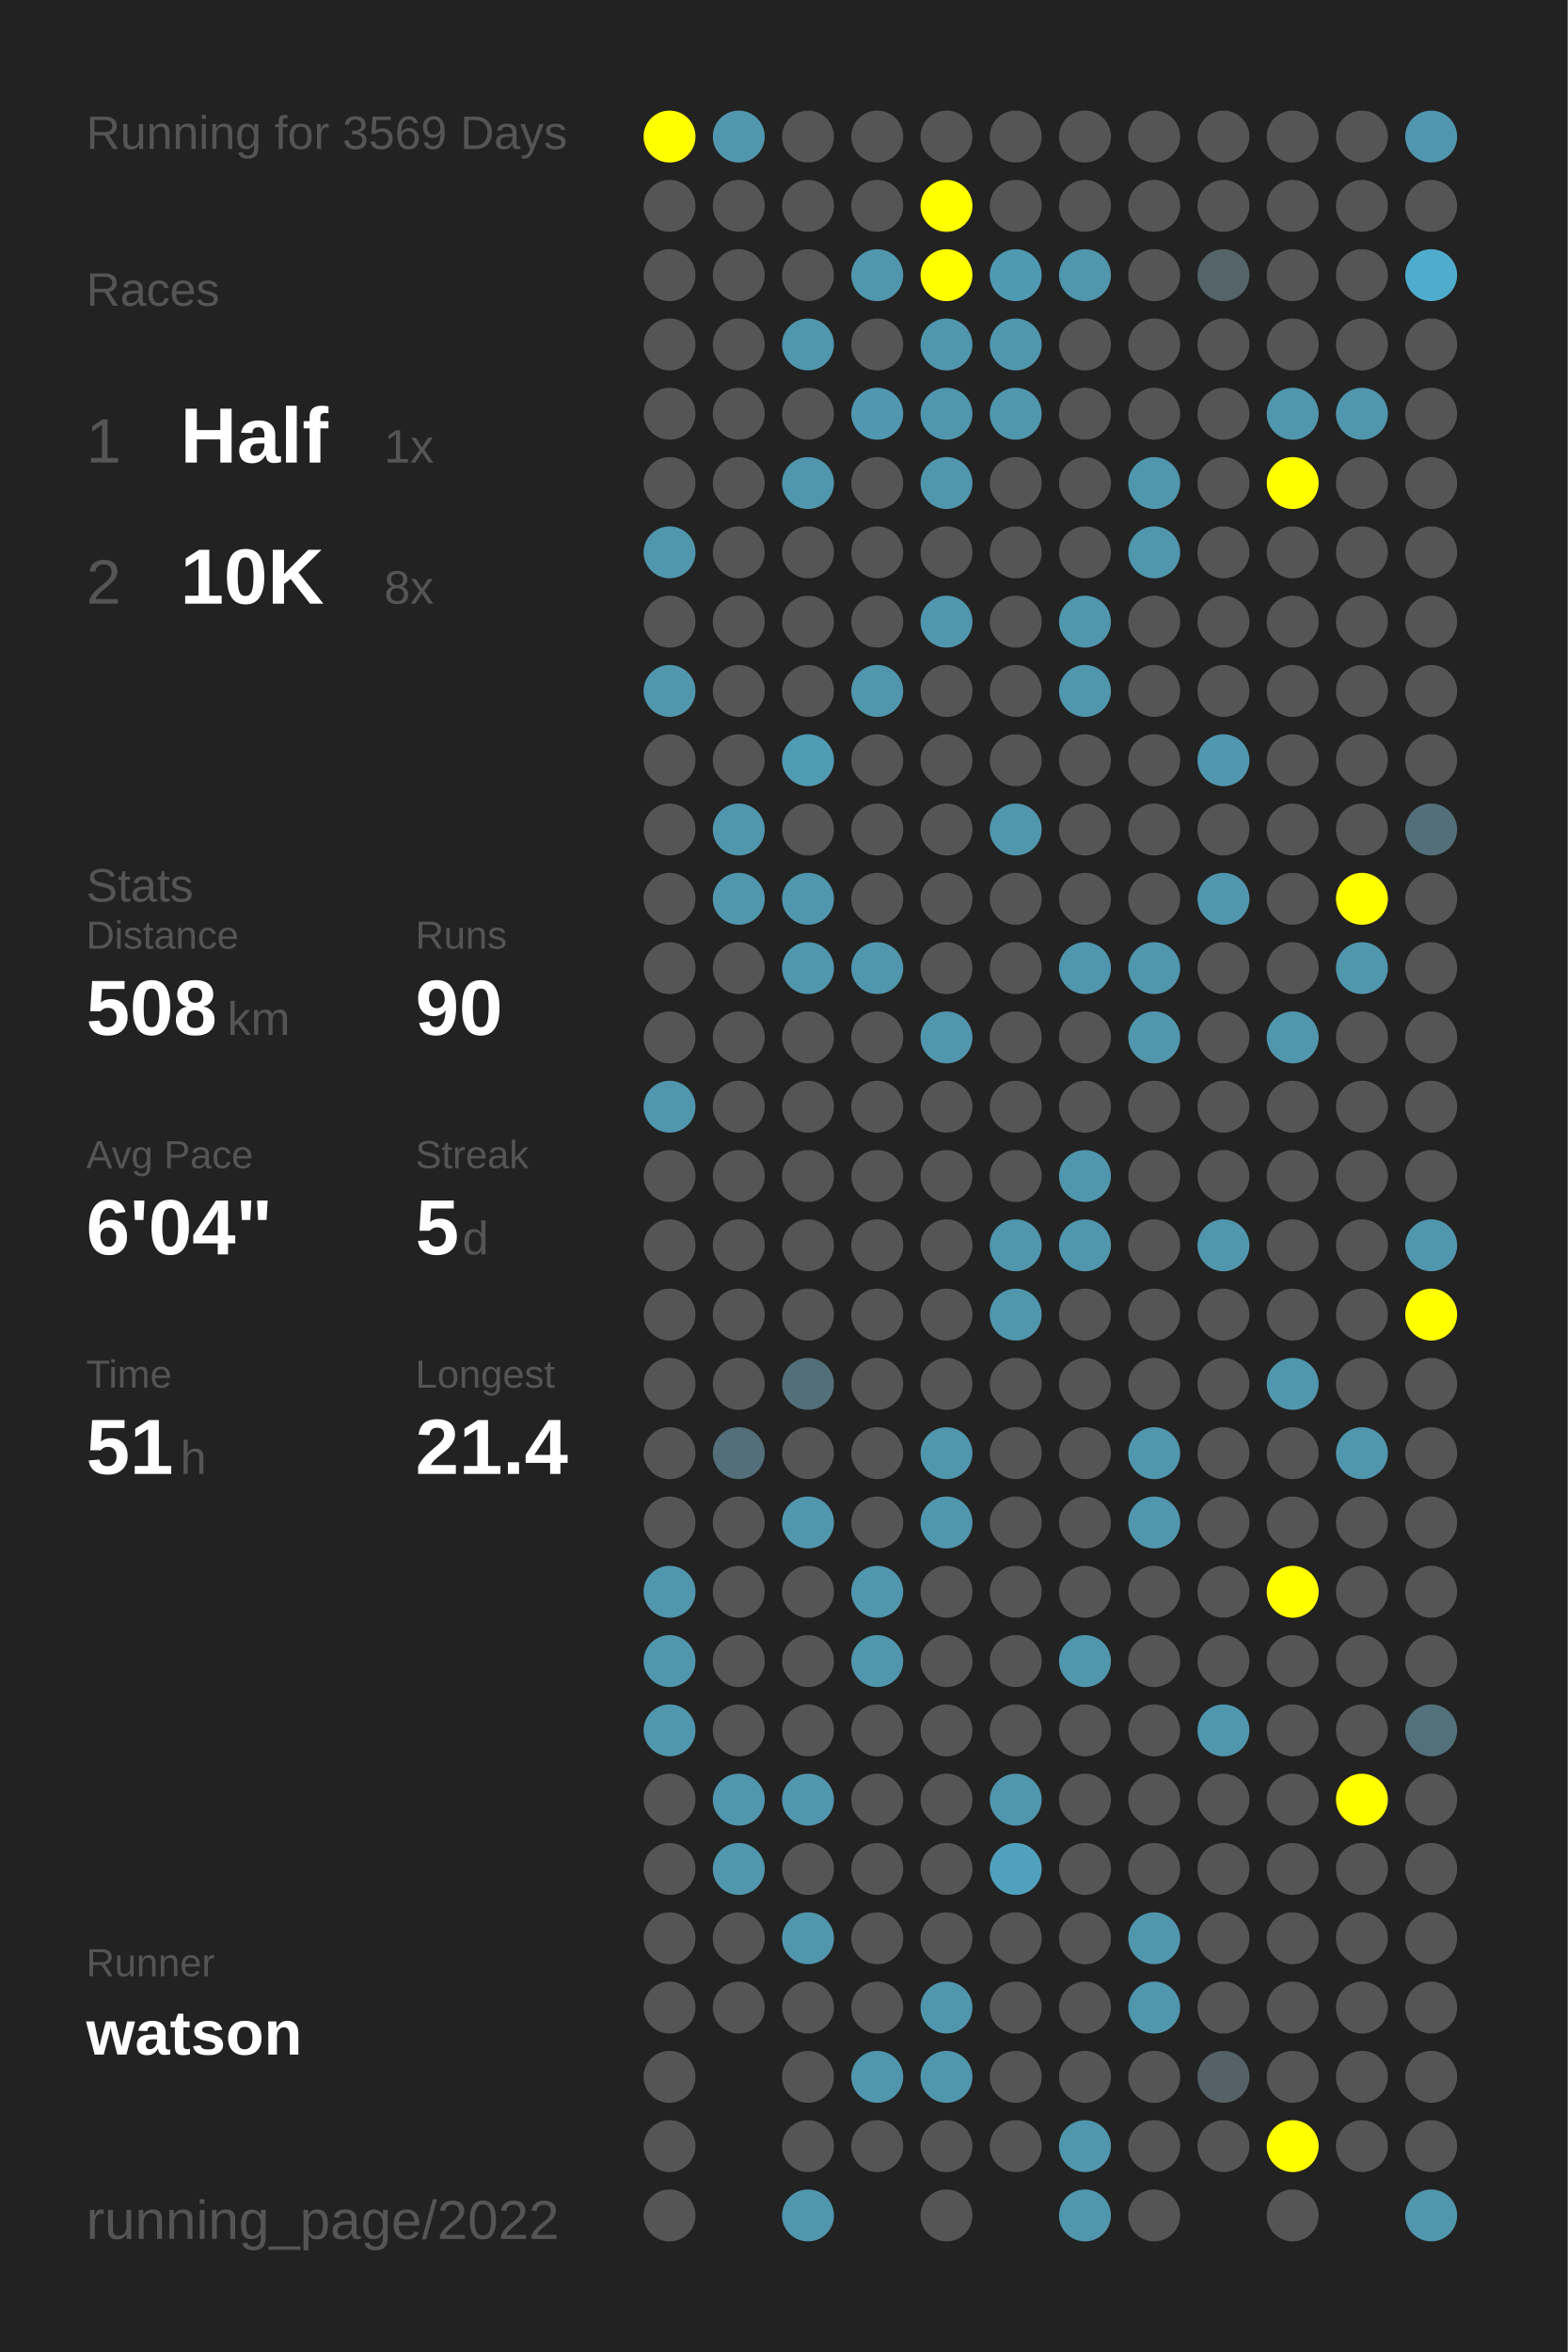
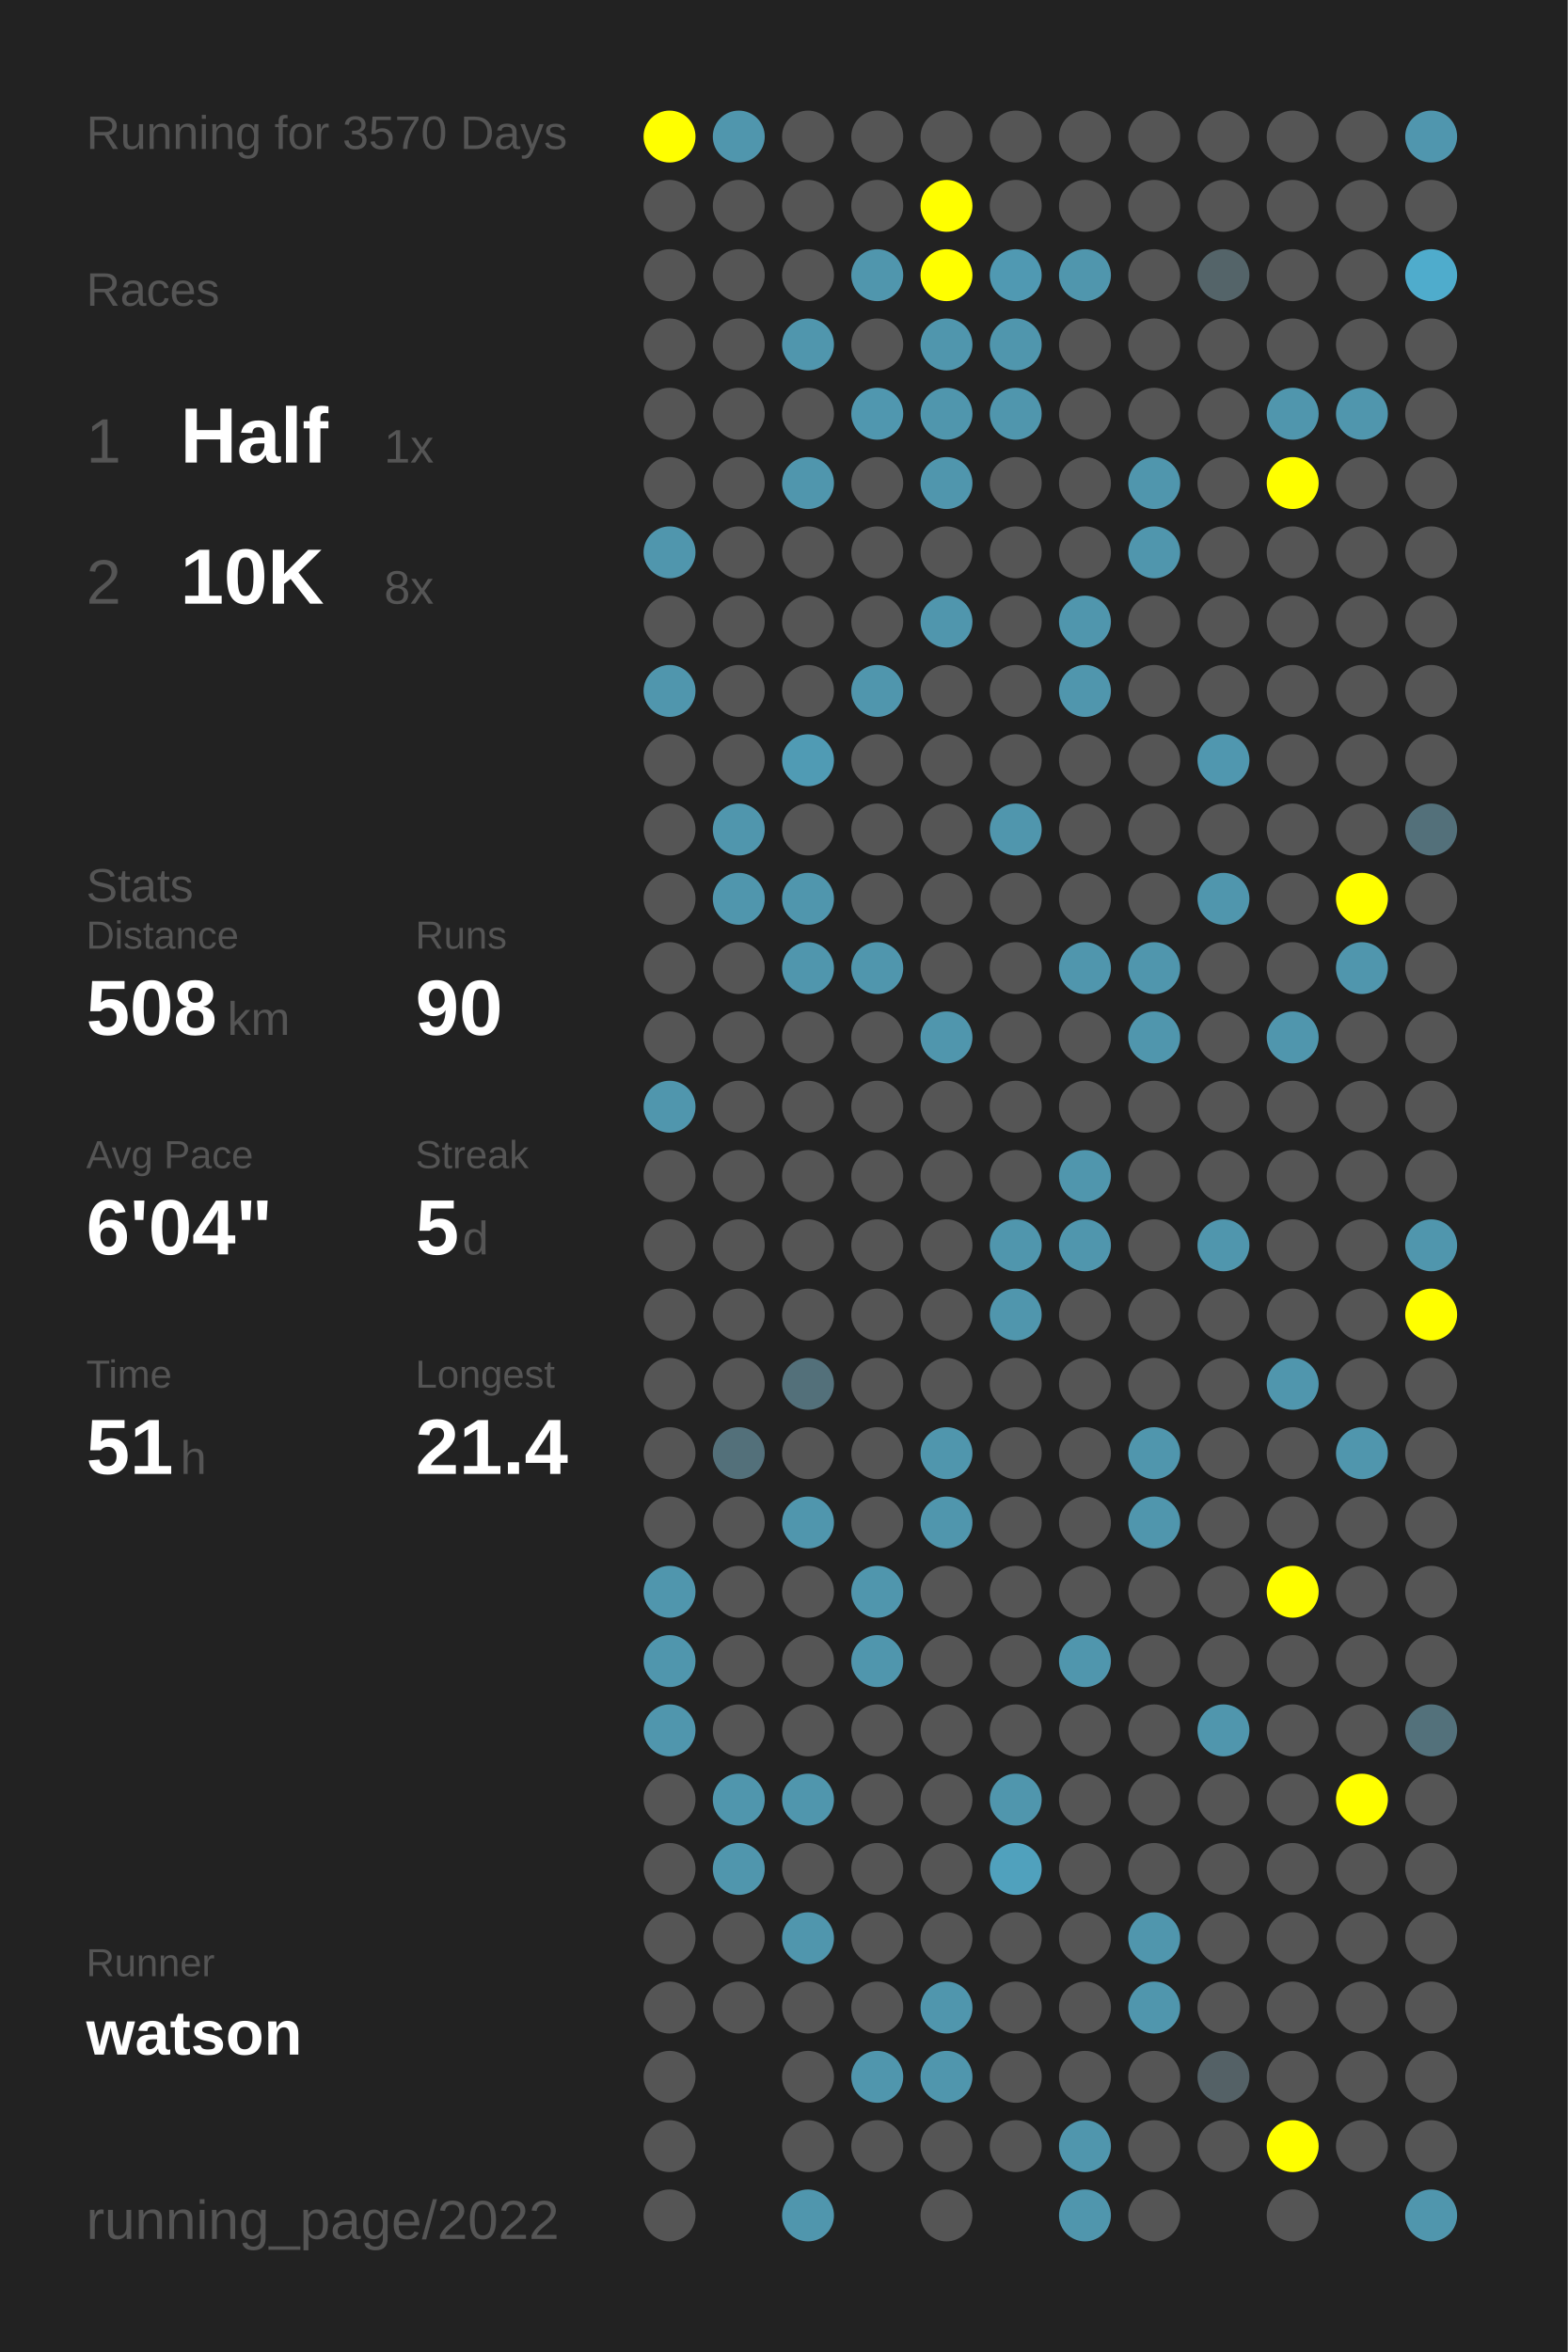
<svg xmlns="http://www.w3.org/2000/svg" baseProfile="full" height="300mm" version="1.1" viewBox="0,0,200,300" width="200mm">
  <defs />
  <rect fill="#222222" height="300" width="200" x="0" y="0" />
-   <text fill="#555555" style="font-size:6px; font-family:Arial;" x="11" y="19">Running for 3569 Days</text>
+   <text fill="#555555" style="font-size:6px; font-family:Arial;" x="11" y="19">Running for 3570 Days</text>
  <text fill="#555555" style="font-size:6px; font-family:Arial;" x="11" y="39">Races</text>
  <text fill="#555555" style="font-size:8px; font-family:Arial;" x="11" y="59">1</text>
  <text fill="#FFFFFF" style="font-size:10px; font-family:Arial; font-weight:bold;" x="23" y="59">Half</text>
  <text fill="#555555" style="font-size:6px; font-family:Arial;" x="49" y="59">1x</text>
  <text fill="#555555" style="font-size:8px; font-family:Arial;" x="11" y="77">2</text>
  <text fill="#FFFFFF" style="font-size:10px; font-family:Arial; font-weight:bold;" x="23" y="77">10K</text>
  <text fill="#555555" style="font-size:6px; font-family:Arial;" x="49" y="77">8x</text>
  <text fill="#555555" style="font-size:6px; font-family:Arial;" x="11" y="115">Stats</text>
  <text fill="#555555" style="font-size:5px; font-family:Arial;" x="11" y="121">Distance</text>
  <text fill="#FFFFFF" style="font-size:10px; font-family:Arial; font-weight:bold;" x="11" y="132">508</text>
  <text fill="#555555" style="font-size:6px; font-family:Arial;" x="29" y="132">km</text>
  <text fill="#555555" style="font-size:5px; font-family:Arial;" x="53" y="121">Runs</text>
  <text fill="#FFFFFF" style="font-size:10px; font-family:Arial; font-weight:bold;" x="53" y="132">90</text>
  <text fill="#555555" style="font-size:5px; font-family:Arial;" x="11" y="149">Avg Pace</text>
  <text fill="#FFFFFF" style="font-size:10px; font-family:Arial; font-weight:bold;" x="11" y="160">6'04"</text>
  <text fill="#555555" style="font-size:5px; font-family:Arial;" x="53" y="149">Streak</text>
  <text fill="#FFFFFF" style="font-size:10px; font-family:Arial; font-weight:bold;" x="53" y="160">5</text>
  <text fill="#555555" style="font-size:6px; font-family:Arial;" x="59" y="160">d</text>
  <text fill="#555555" style="font-size:5px; font-family:Arial;" x="11" y="177">Time</text>
  <text fill="#FFFFFF" style="font-size:10px; font-family:Arial; font-weight:bold;" x="11" y="188">51</text>
  <text fill="#555555" style="font-size:6px; font-family:Arial;" x="23" y="188">h</text>
  <text fill="#555555" style="font-size:5px; font-family:Arial;" x="53" y="177">Longest</text>
  <text fill="#FFFFFF" style="font-size:10px; font-family:Arial; font-weight:bold;" x="53" y="188">21.4</text>
  <text fill="#555555" style="font-size:5px; font-family:Arial;" x="11" y="252.065">Runner</text>
  <text fill="#FFFFFF" style="font-size:8px; font-family:Arial; font-weight:bold;" x="11" y="262.065">watson</text>
  <text fill="#555555" style="font-size:7px; font-family:Arial;" x="11" y="285.581">running_page/2022</text>
  <circle cx="85.417" cy="17.419" fill="#FFFF00" r="3.312" />
  <circle cx="85.417" cy="26.258" fill="#555555" r="3.312" />
  <circle cx="85.417" cy="35.097" fill="#555555" r="3.312" />
  <circle cx="85.417" cy="43.935" fill="#555555" r="3.312" />
  <circle cx="85.417" cy="52.774" fill="#555555" r="3.312" />
  <circle cx="85.417" cy="61.613" fill="#555555" r="3.312" />
  <circle cx="85.417" cy="70.452" fill="#5096ad" r="3.312" />
  <circle cx="85.417" cy="79.29" fill="#555555" r="3.312" />
  <circle cx="85.417" cy="88.129" fill="#5096ad" r="3.312" />
  <circle cx="85.417" cy="96.968" fill="#555555" r="3.312" />
  <circle cx="85.417" cy="105.806" fill="#555555" r="3.312" />
  <circle cx="85.417" cy="114.645" fill="#555555" r="3.312" />
  <circle cx="85.417" cy="123.484" fill="#555555" r="3.312" />
  <circle cx="85.417" cy="132.323" fill="#555555" r="3.312" />
  <circle cx="85.417" cy="141.161" fill="#5096ad" r="3.312" />
  <circle cx="85.417" cy="150" fill="#555555" r="3.312" />
  <circle cx="85.417" cy="158.839" fill="#555555" r="3.312" />
  <circle cx="85.417" cy="167.677" fill="#555555" r="3.312" />
  <circle cx="85.417" cy="176.516" fill="#555555" r="3.312" />
  <circle cx="85.417" cy="185.355" fill="#555555" r="3.312" />
  <circle cx="85.417" cy="194.194" fill="#555555" r="3.312" />
  <circle cx="85.417" cy="203.032" fill="#5096ad" r="3.312" />
  <circle cx="85.417" cy="211.871" fill="#5096ad" r="3.312" />
  <circle cx="85.417" cy="220.71" fill="#5096ad" r="3.312" />
  <circle cx="85.417" cy="229.548" fill="#555555" r="3.312" />
  <circle cx="85.417" cy="238.387" fill="#555555" r="3.312" />
  <circle cx="85.417" cy="247.226" fill="#555555" r="3.312" />
  <circle cx="85.417" cy="256.065" fill="#555555" r="3.312" />
  <circle cx="85.417" cy="264.903" fill="#555555" r="3.312" />
  <circle cx="85.417" cy="273.742" fill="#555555" r="3.312" />
  <circle cx="85.417" cy="282.581" fill="#555555" r="3.312" />
  <circle cx="94.25" cy="17.419" fill="#5096ad" r="3.312" />
  <circle cx="94.25" cy="26.258" fill="#555555" r="3.312" />
  <circle cx="94.25" cy="35.097" fill="#555555" r="3.312" />
  <circle cx="94.25" cy="43.935" fill="#555555" r="3.312" />
  <circle cx="94.25" cy="52.774" fill="#555555" r="3.312" />
  <circle cx="94.25" cy="61.613" fill="#555555" r="3.312" />
  <circle cx="94.25" cy="70.452" fill="#555555" r="3.312" />
  <circle cx="94.25" cy="79.29" fill="#555555" r="3.312" />
  <circle cx="94.25" cy="88.129" fill="#555555" r="3.312" />
  <circle cx="94.25" cy="96.968" fill="#555555" r="3.312" />
  <circle cx="94.25" cy="105.806" fill="#5096ad" r="3.312" />
  <circle cx="94.25" cy="114.645" fill="#5096ad" r="3.312" />
  <circle cx="94.25" cy="123.484" fill="#555555" r="3.312" />
  <circle cx="94.25" cy="132.323" fill="#555555" r="3.312" />
  <circle cx="94.25" cy="141.161" fill="#555555" r="3.312" />
  <circle cx="94.25" cy="150" fill="#555555" r="3.312" />
  <circle cx="94.25" cy="158.839" fill="#555555" r="3.312" />
  <circle cx="94.25" cy="167.677" fill="#555555" r="3.312" />
  <circle cx="94.25" cy="176.516" fill="#555555" r="3.312" />
  <circle cx="94.25" cy="185.355" fill="#53707a" r="3.312" />
  <circle cx="94.25" cy="194.194" fill="#555555" r="3.312" />
  <circle cx="94.25" cy="203.032" fill="#555555" r="3.312" />
  <circle cx="94.25" cy="211.871" fill="#555555" r="3.312" />
  <circle cx="94.25" cy="220.71" fill="#555555" r="3.312" />
  <circle cx="94.25" cy="229.548" fill="#5096ad" r="3.312" />
  <circle cx="94.25" cy="238.387" fill="#5096ad" r="3.312" />
  <circle cx="94.25" cy="247.226" fill="#555555" r="3.312" />
  <circle cx="94.25" cy="256.065" fill="#555555" r="3.312" />
  <circle cx="103.083" cy="17.419" fill="#555555" r="3.312" />
  <circle cx="103.083" cy="26.258" fill="#555555" r="3.312" />
  <circle cx="103.083" cy="35.097" fill="#555555" r="3.312" />
  <circle cx="103.083" cy="43.935" fill="#5096ad" r="3.312" />
  <circle cx="103.083" cy="52.774" fill="#555555" r="3.312" />
  <circle cx="103.083" cy="61.613" fill="#5096ad" r="3.312" />
  <circle cx="103.083" cy="70.452" fill="#555555" r="3.312" />
  <circle cx="103.083" cy="79.29" fill="#555555" r="3.312" />
  <circle cx="103.083" cy="88.129" fill="#555555" r="3.312" />
  <circle cx="103.083" cy="96.968" fill="#509bb4" r="3.312" />
  <circle cx="103.083" cy="105.806" fill="#555555" r="3.312" />
  <circle cx="103.083" cy="114.645" fill="#5096ad" r="3.312" />
  <circle cx="103.083" cy="123.484" fill="#5096ad" r="3.312" />
  <circle cx="103.083" cy="132.323" fill="#555555" r="3.312" />
  <circle cx="103.083" cy="141.161" fill="#555555" r="3.312" />
  <circle cx="103.083" cy="150" fill="#555555" r="3.312" />
  <circle cx="103.083" cy="158.839" fill="#555555" r="3.312" />
  <circle cx="103.083" cy="167.677" fill="#555555" r="3.312" />
  <circle cx="103.083" cy="176.516" fill="#53707a" r="3.312" />
  <circle cx="103.083" cy="185.355" fill="#555555" r="3.312" />
  <circle cx="103.083" cy="194.194" fill="#5096ad" r="3.312" />
  <circle cx="103.083" cy="203.032" fill="#555555" r="3.312" />
  <circle cx="103.083" cy="211.871" fill="#555555" r="3.312" />
  <circle cx="103.083" cy="220.71" fill="#555555" r="3.312" />
  <circle cx="103.083" cy="229.548" fill="#5096ad" r="3.312" />
  <circle cx="103.083" cy="238.387" fill="#555555" r="3.312" />
  <circle cx="103.083" cy="247.226" fill="#5096ad" r="3.312" />
  <circle cx="103.083" cy="256.065" fill="#555555" r="3.312" />
  <circle cx="103.083" cy="264.903" fill="#555555" r="3.312" />
  <circle cx="103.083" cy="273.742" fill="#555555" r="3.312" />
  <circle cx="103.083" cy="282.581" fill="#5096ad" r="3.312" />
  <circle cx="111.917" cy="17.419" fill="#555555" r="3.312" />
  <circle cx="111.917" cy="26.258" fill="#555555" r="3.312" />
  <circle cx="111.917" cy="35.097" fill="#5096ad" r="3.312" />
  <circle cx="111.917" cy="43.935" fill="#555555" r="3.312" />
  <circle cx="111.917" cy="52.774" fill="#5097af" r="3.312" />
  <circle cx="111.917" cy="61.613" fill="#555555" r="3.312" />
  <circle cx="111.917" cy="70.452" fill="#555555" r="3.312" />
  <circle cx="111.917" cy="79.29" fill="#555555" r="3.312" />
  <circle cx="111.917" cy="88.129" fill="#5096ad" r="3.312" />
  <circle cx="111.917" cy="96.968" fill="#555555" r="3.312" />
  <circle cx="111.917" cy="105.806" fill="#555555" r="3.312" />
  <circle cx="111.917" cy="114.645" fill="#555555" r="3.312" />
  <circle cx="111.917" cy="123.484" fill="#5096ad" r="3.312" />
  <circle cx="111.917" cy="132.323" fill="#555555" r="3.312" />
  <circle cx="111.917" cy="141.161" fill="#555555" r="3.312" />
  <circle cx="111.917" cy="150" fill="#555555" r="3.312" />
  <circle cx="111.917" cy="158.839" fill="#555555" r="3.312" />
  <circle cx="111.917" cy="167.677" fill="#555555" r="3.312" />
  <circle cx="111.917" cy="176.516" fill="#555555" r="3.312" />
  <circle cx="111.917" cy="185.355" fill="#555555" r="3.312" />
  <circle cx="111.917" cy="194.194" fill="#555555" r="3.312" />
  <circle cx="111.917" cy="203.032" fill="#5096ad" r="3.312" />
  <circle cx="111.917" cy="211.871" fill="#5096ad" r="3.312" />
  <circle cx="111.917" cy="220.71" fill="#555555" r="3.312" />
  <circle cx="111.917" cy="229.548" fill="#555555" r="3.312" />
  <circle cx="111.917" cy="238.387" fill="#555555" r="3.312" />
  <circle cx="111.917" cy="247.226" fill="#555555" r="3.312" />
  <circle cx="111.917" cy="256.065" fill="#555555" r="3.312" />
  <circle cx="111.917" cy="264.903" fill="#5096ad" r="3.312" />
  <circle cx="111.917" cy="273.742" fill="#555555" r="3.312" />
  <circle cx="120.75" cy="17.419" fill="#555555" r="3.312" />
  <circle cx="120.75" cy="26.258" fill="#FFFF00" r="3.312" />
  <circle cx="120.75" cy="35.097" fill="#FFFF00" r="3.312" />
  <circle cx="120.75" cy="43.935" fill="#5096ad" r="3.312" />
  <circle cx="120.75" cy="52.774" fill="#5096ad" r="3.312" />
  <circle cx="120.75" cy="61.613" fill="#5096ad" r="3.312" />
  <circle cx="120.75" cy="70.452" fill="#555555" r="3.312" />
  <circle cx="120.75" cy="79.29" fill="#5096ad" r="3.312" />
  <circle cx="120.75" cy="88.129" fill="#555555" r="3.312" />
  <circle cx="120.75" cy="96.968" fill="#555555" r="3.312" />
  <circle cx="120.75" cy="105.806" fill="#555555" r="3.312" />
  <circle cx="120.75" cy="114.645" fill="#555555" r="3.312" />
  <circle cx="120.75" cy="123.484" fill="#555555" r="3.312" />
  <circle cx="120.75" cy="132.323" fill="#5096ad" r="3.312" />
  <circle cx="120.75" cy="141.161" fill="#555555" r="3.312" />
  <circle cx="120.75" cy="150" fill="#555555" r="3.312" />
  <circle cx="120.75" cy="158.839" fill="#555555" r="3.312" />
  <circle cx="120.75" cy="167.677" fill="#555555" r="3.312" />
  <circle cx="120.75" cy="176.516" fill="#555555" r="3.312" />
  <circle cx="120.75" cy="185.355" fill="#5096ad" r="3.312" />
  <circle cx="120.75" cy="194.194" fill="#5096ad" r="3.312" />
  <circle cx="120.75" cy="203.032" fill="#555555" r="3.312" />
  <circle cx="120.75" cy="211.871" fill="#555555" r="3.312" />
  <circle cx="120.75" cy="220.71" fill="#555555" r="3.312" />
  <circle cx="120.75" cy="229.548" fill="#555555" r="3.312" />
  <circle cx="120.75" cy="238.387" fill="#555555" r="3.312" />
  <circle cx="120.75" cy="247.226" fill="#555555" r="3.312" />
  <circle cx="120.75" cy="256.065" fill="#5096ad" r="3.312" />
  <circle cx="120.75" cy="264.903" fill="#5096ad" r="3.312" />
  <circle cx="120.75" cy="273.742" fill="#555555" r="3.312" />
  <circle cx="120.75" cy="282.581" fill="#555555" r="3.312" />
  <circle cx="129.583" cy="17.419" fill="#555555" r="3.312" />
  <circle cx="129.583" cy="26.258" fill="#555555" r="3.312" />
  <circle cx="129.583" cy="35.097" fill="#5099b2" r="3.312" />
  <circle cx="129.583" cy="43.935" fill="#5096ad" r="3.312" />
  <circle cx="129.583" cy="52.774" fill="#5096ad" r="3.312" />
  <circle cx="129.583" cy="61.613" fill="#555555" r="3.312" />
  <circle cx="129.583" cy="70.452" fill="#555555" r="3.312" />
  <circle cx="129.583" cy="79.29" fill="#555555" r="3.312" />
  <circle cx="129.583" cy="88.129" fill="#555555" r="3.312" />
  <circle cx="129.583" cy="96.968" fill="#555555" r="3.312" />
  <circle cx="129.583" cy="105.806" fill="#5096ad" r="3.312" />
  <circle cx="129.583" cy="114.645" fill="#555555" r="3.312" />
  <circle cx="129.583" cy="123.484" fill="#555555" r="3.312" />
  <circle cx="129.583" cy="132.323" fill="#555555" r="3.312" />
  <circle cx="129.583" cy="141.161" fill="#555555" r="3.312" />
  <circle cx="129.583" cy="150" fill="#555555" r="3.312" />
  <circle cx="129.583" cy="158.839" fill="#5096ad" r="3.312" />
  <circle cx="129.583" cy="167.677" fill="#5096ad" r="3.312" />
  <circle cx="129.583" cy="176.516" fill="#555555" r="3.312" />
  <circle cx="129.583" cy="185.355" fill="#555555" r="3.312" />
  <circle cx="129.583" cy="194.194" fill="#555555" r="3.312" />
  <circle cx="129.583" cy="203.032" fill="#555555" r="3.312" />
  <circle cx="129.583" cy="211.871" fill="#555555" r="3.312" />
  <circle cx="129.583" cy="220.71" fill="#555555" r="3.312" />
  <circle cx="129.583" cy="229.548" fill="#5096ad" r="3.312" />
  <circle cx="129.583" cy="238.387" fill="#50a1bd" r="3.312" />
  <circle cx="129.583" cy="247.226" fill="#555555" r="3.312" />
  <circle cx="129.583" cy="256.065" fill="#555555" r="3.312" />
  <circle cx="129.583" cy="264.903" fill="#555555" r="3.312" />
  <circle cx="129.583" cy="273.742" fill="#555555" r="3.312" />
  <circle cx="138.417" cy="17.419" fill="#555555" r="3.312" />
  <circle cx="138.417" cy="26.258" fill="#555555" r="3.312" />
  <circle cx="138.417" cy="35.097" fill="#5096ad" r="3.312" />
  <circle cx="138.417" cy="43.935" fill="#555555" r="3.312" />
  <circle cx="138.417" cy="52.774" fill="#555555" r="3.312" />
  <circle cx="138.417" cy="61.613" fill="#555555" r="3.312" />
  <circle cx="138.417" cy="70.452" fill="#555555" r="3.312" />
  <circle cx="138.417" cy="79.29" fill="#5096ad" r="3.312" />
  <circle cx="138.417" cy="88.129" fill="#5096ad" r="3.312" />
  <circle cx="138.417" cy="96.968" fill="#555555" r="3.312" />
  <circle cx="138.417" cy="105.806" fill="#555555" r="3.312" />
  <circle cx="138.417" cy="114.645" fill="#555555" r="3.312" />
  <circle cx="138.417" cy="123.484" fill="#5096ad" r="3.312" />
  <circle cx="138.417" cy="132.323" fill="#555555" r="3.312" />
  <circle cx="138.417" cy="141.161" fill="#555555" r="3.312" />
  <circle cx="138.417" cy="150" fill="#5096ad" r="3.312" />
  <circle cx="138.417" cy="158.839" fill="#5096ad" r="3.312" />
  <circle cx="138.417" cy="167.677" fill="#555555" r="3.312" />
  <circle cx="138.417" cy="176.516" fill="#555555" r="3.312" />
  <circle cx="138.417" cy="185.355" fill="#555555" r="3.312" />
  <circle cx="138.417" cy="194.194" fill="#555555" r="3.312" />
  <circle cx="138.417" cy="203.032" fill="#555555" r="3.312" />
  <circle cx="138.417" cy="211.871" fill="#5096ad" r="3.312" />
  <circle cx="138.417" cy="220.71" fill="#555555" r="3.312" />
  <circle cx="138.417" cy="229.548" fill="#555555" r="3.312" />
  <circle cx="138.417" cy="238.387" fill="#555555" r="3.312" />
  <circle cx="138.417" cy="247.226" fill="#555555" r="3.312" />
  <circle cx="138.417" cy="256.065" fill="#555555" r="3.312" />
  <circle cx="138.417" cy="264.903" fill="#555555" r="3.312" />
  <circle cx="138.417" cy="273.742" fill="#5096ad" r="3.312" />
  <circle cx="138.417" cy="282.581" fill="#5096ad" r="3.312" />
  <circle cx="147.25" cy="17.419" fill="#555555" r="3.312" />
  <circle cx="147.25" cy="26.258" fill="#555555" r="3.312" />
  <circle cx="147.25" cy="35.097" fill="#555555" r="3.312" />
  <circle cx="147.25" cy="43.935" fill="#555555" r="3.312" />
  <circle cx="147.25" cy="52.774" fill="#555555" r="3.312" />
  <circle cx="147.25" cy="61.613" fill="#5096ad" r="3.312" />
  <circle cx="147.25" cy="70.452" fill="#5096ad" r="3.312" />
  <circle cx="147.25" cy="79.29" fill="#555555" r="3.312" />
  <circle cx="147.25" cy="88.129" fill="#555555" r="3.312" />
  <circle cx="147.25" cy="96.968" fill="#555555" r="3.312" />
  <circle cx="147.25" cy="105.806" fill="#555555" r="3.312" />
  <circle cx="147.25" cy="114.645" fill="#555555" r="3.312" />
  <circle cx="147.25" cy="123.484" fill="#5096ad" r="3.312" />
  <circle cx="147.25" cy="132.323" fill="#5096ad" r="3.312" />
  <circle cx="147.25" cy="141.161" fill="#555555" r="3.312" />
  <circle cx="147.25" cy="150" fill="#555555" r="3.312" />
  <circle cx="147.25" cy="158.839" fill="#555555" r="3.312" />
  <circle cx="147.25" cy="167.677" fill="#555555" r="3.312" />
  <circle cx="147.25" cy="176.516" fill="#555555" r="3.312" />
  <circle cx="147.25" cy="185.355" fill="#5096ad" r="3.312" />
  <circle cx="147.25" cy="194.194" fill="#5096ad" r="3.312" />
  <circle cx="147.25" cy="203.032" fill="#555555" r="3.312" />
  <circle cx="147.25" cy="211.871" fill="#555555" r="3.312" />
  <circle cx="147.25" cy="220.71" fill="#555555" r="3.312" />
  <circle cx="147.25" cy="229.548" fill="#555555" r="3.312" />
  <circle cx="147.25" cy="238.387" fill="#555555" r="3.312" />
  <circle cx="147.25" cy="247.226" fill="#5096ad" r="3.312" />
  <circle cx="147.25" cy="256.065" fill="#5096ad" r="3.312" />
  <circle cx="147.25" cy="264.903" fill="#555555" r="3.312" />
  <circle cx="147.25" cy="273.742" fill="#555555" r="3.312" />
  <circle cx="147.25" cy="282.581" fill="#555555" r="3.312" />
  <circle cx="156.083" cy="17.419" fill="#555555" r="3.312" />
  <circle cx="156.083" cy="26.258" fill="#555555" r="3.312" />
  <circle cx="156.083" cy="35.097" fill="#546469" r="3.312" />
  <circle cx="156.083" cy="43.935" fill="#555555" r="3.312" />
  <circle cx="156.083" cy="52.774" fill="#555555" r="3.312" />
  <circle cx="156.083" cy="61.613" fill="#555555" r="3.312" />
  <circle cx="156.083" cy="70.452" fill="#555555" r="3.312" />
  <circle cx="156.083" cy="79.29" fill="#555555" r="3.312" />
  <circle cx="156.083" cy="88.129" fill="#555555" r="3.312" />
  <circle cx="156.083" cy="96.968" fill="#5097af" r="3.312" />
  <circle cx="156.083" cy="105.806" fill="#555555" r="3.312" />
  <circle cx="156.083" cy="114.645" fill="#5096ad" r="3.312" />
  <circle cx="156.083" cy="123.484" fill="#555555" r="3.312" />
  <circle cx="156.083" cy="132.323" fill="#555555" r="3.312" />
  <circle cx="156.083" cy="141.161" fill="#555555" r="3.312" />
  <circle cx="156.083" cy="150" fill="#555555" r="3.312" />
  <circle cx="156.083" cy="158.839" fill="#5096ad" r="3.312" />
  <circle cx="156.083" cy="167.677" fill="#555555" r="3.312" />
  <circle cx="156.083" cy="176.516" fill="#555555" r="3.312" />
  <circle cx="156.083" cy="185.355" fill="#555555" r="3.312" />
  <circle cx="156.083" cy="194.194" fill="#555555" r="3.312" />
  <circle cx="156.083" cy="203.032" fill="#555555" r="3.312" />
  <circle cx="156.083" cy="211.871" fill="#555555" r="3.312" />
  <circle cx="156.083" cy="220.71" fill="#5096ad" r="3.312" />
  <circle cx="156.083" cy="229.548" fill="#555555" r="3.312" />
  <circle cx="156.083" cy="238.387" fill="#555555" r="3.312" />
  <circle cx="156.083" cy="247.226" fill="#555555" r="3.312" />
  <circle cx="156.083" cy="256.065" fill="#555555" r="3.312" />
  <circle cx="156.083" cy="264.903" fill="#546166" r="3.312" />
  <circle cx="156.083" cy="273.742" fill="#555555" r="3.312" />
  <circle cx="164.917" cy="17.419" fill="#555555" r="3.312" />
  <circle cx="164.917" cy="26.258" fill="#555555" r="3.312" />
  <circle cx="164.917" cy="35.097" fill="#555555" r="3.312" />
  <circle cx="164.917" cy="43.935" fill="#555555" r="3.312" />
  <circle cx="164.917" cy="52.774" fill="#5096ad" r="3.312" />
  <circle cx="164.917" cy="61.613" fill="#FFFF00" r="3.312" />
  <circle cx="164.917" cy="70.452" fill="#555555" r="3.312" />
  <circle cx="164.917" cy="79.29" fill="#555555" r="3.312" />
  <circle cx="164.917" cy="88.129" fill="#555555" r="3.312" />
  <circle cx="164.917" cy="96.968" fill="#555555" r="3.312" />
  <circle cx="164.917" cy="105.806" fill="#555555" r="3.312" />
  <circle cx="164.917" cy="114.645" fill="#555555" r="3.312" />
  <circle cx="164.917" cy="123.484" fill="#555555" r="3.312" />
  <circle cx="164.917" cy="132.323" fill="#5096ad" r="3.312" />
  <circle cx="164.917" cy="141.161" fill="#555555" r="3.312" />
  <circle cx="164.917" cy="150" fill="#555555" r="3.312" />
  <circle cx="164.917" cy="158.839" fill="#555555" r="3.312" />
  <circle cx="164.917" cy="167.677" fill="#555555" r="3.312" />
  <circle cx="164.917" cy="176.516" fill="#5096ad" r="3.312" />
  <circle cx="164.917" cy="185.355" fill="#555555" r="3.312" />
  <circle cx="164.917" cy="194.194" fill="#555555" r="3.312" />
  <circle cx="164.917" cy="203.032" fill="#FFFF00" r="3.312" />
  <circle cx="164.917" cy="211.871" fill="#555555" r="3.312" />
  <circle cx="164.917" cy="220.71" fill="#555555" r="3.312" />
  <circle cx="164.917" cy="229.548" fill="#555555" r="3.312" />
  <circle cx="164.917" cy="238.387" fill="#555555" r="3.312" />
  <circle cx="164.917" cy="247.226" fill="#555555" r="3.312" />
  <circle cx="164.917" cy="256.065" fill="#555555" r="3.312" />
  <circle cx="164.917" cy="264.903" fill="#555555" r="3.312" />
  <circle cx="164.917" cy="273.742" fill="#FFFF00" r="3.312" />
  <circle cx="164.917" cy="282.581" fill="#555555" r="3.312" />
  <circle cx="173.75" cy="17.419" fill="#555555" r="3.312" />
  <circle cx="173.75" cy="26.258" fill="#555555" r="3.312" />
  <circle cx="173.75" cy="35.097" fill="#555555" r="3.312" />
  <circle cx="173.75" cy="43.935" fill="#555555" r="3.312" />
  <circle cx="173.75" cy="52.774" fill="#5096ad" r="3.312" />
  <circle cx="173.75" cy="61.613" fill="#555555" r="3.312" />
  <circle cx="173.75" cy="70.452" fill="#555555" r="3.312" />
  <circle cx="173.75" cy="79.29" fill="#555555" r="3.312" />
  <circle cx="173.75" cy="88.129" fill="#555555" r="3.312" />
  <circle cx="173.75" cy="96.968" fill="#555555" r="3.312" />
  <circle cx="173.75" cy="105.806" fill="#555555" r="3.312" />
  <circle cx="173.75" cy="114.645" fill="#FFFF00" r="3.312" />
  <circle cx="173.75" cy="123.484" fill="#5096ad" r="3.312" />
  <circle cx="173.75" cy="132.323" fill="#555555" r="3.312" />
  <circle cx="173.75" cy="141.161" fill="#555555" r="3.312" />
  <circle cx="173.75" cy="150" fill="#555555" r="3.312" />
  <circle cx="173.75" cy="158.839" fill="#555555" r="3.312" />
  <circle cx="173.75" cy="167.677" fill="#555555" r="3.312" />
  <circle cx="173.75" cy="176.516" fill="#555555" r="3.312" />
  <circle cx="173.75" cy="185.355" fill="#5096ad" r="3.312" />
  <circle cx="173.75" cy="194.194" fill="#555555" r="3.312" />
  <circle cx="173.75" cy="203.032" fill="#555555" r="3.312" />
  <circle cx="173.75" cy="211.871" fill="#555555" r="3.312" />
  <circle cx="173.75" cy="220.71" fill="#555555" r="3.312" />
  <circle cx="173.75" cy="229.548" fill="#FFFF00" r="3.312" />
  <circle cx="173.75" cy="238.387" fill="#555555" r="3.312" />
  <circle cx="173.75" cy="247.226" fill="#555555" r="3.312" />
  <circle cx="173.75" cy="256.065" fill="#555555" r="3.312" />
  <circle cx="173.75" cy="264.903" fill="#555555" r="3.312" />
  <circle cx="173.75" cy="273.742" fill="#555555" r="3.312" />
  <circle cx="182.583" cy="17.419" fill="#5096ae" r="3.312" />
  <circle cx="182.583" cy="26.258" fill="#555555" r="3.312" />
  <circle cx="182.583" cy="35.097" fill="#4faccc" r="3.312" />
  <circle cx="182.583" cy="43.935" fill="#555555" r="3.312" />
  <circle cx="182.583" cy="52.774" fill="#555555" r="3.312" />
  <circle cx="182.583" cy="61.613" fill="#555555" r="3.312" />
  <circle cx="182.583" cy="70.452" fill="#555555" r="3.312" />
  <circle cx="182.583" cy="79.29" fill="#555555" r="3.312" />
  <circle cx="182.583" cy="88.129" fill="#555555" r="3.312" />
  <circle cx="182.583" cy="96.968" fill="#555555" r="3.312" />
  <circle cx="182.583" cy="105.806" fill="#53707a" r="3.312" />
  <circle cx="182.583" cy="114.645" fill="#555555" r="3.312" />
  <circle cx="182.583" cy="123.484" fill="#555555" r="3.312" />
  <circle cx="182.583" cy="132.323" fill="#555555" r="3.312" />
  <circle cx="182.583" cy="141.161" fill="#555555" r="3.312" />
  <circle cx="182.583" cy="150" fill="#555555" r="3.312" />
  <circle cx="182.583" cy="158.839" fill="#5096ad" r="3.312" />
  <circle cx="182.583" cy="167.677" fill="#FFFF00" r="3.312" />
  <circle cx="182.583" cy="176.516" fill="#555555" r="3.312" />
  <circle cx="182.583" cy="185.355" fill="#555555" r="3.312" />
  <circle cx="182.583" cy="194.194" fill="#555555" r="3.312" />
  <circle cx="182.583" cy="203.032" fill="#555555" r="3.312" />
  <circle cx="182.583" cy="211.871" fill="#555555" r="3.312" />
  <circle cx="182.583" cy="220.71" fill="#53717b" r="3.312" />
  <circle cx="182.583" cy="229.548" fill="#555555" r="3.312" />
  <circle cx="182.583" cy="238.387" fill="#555555" r="3.312" />
  <circle cx="182.583" cy="247.226" fill="#555555" r="3.312" />
  <circle cx="182.583" cy="256.065" fill="#555555" r="3.312" />
  <circle cx="182.583" cy="264.903" fill="#555555" r="3.312" />
  <circle cx="182.583" cy="273.742" fill="#555555" r="3.312" />
  <circle cx="182.583" cy="282.581" fill="#5096ad" r="3.312" />
</svg>
